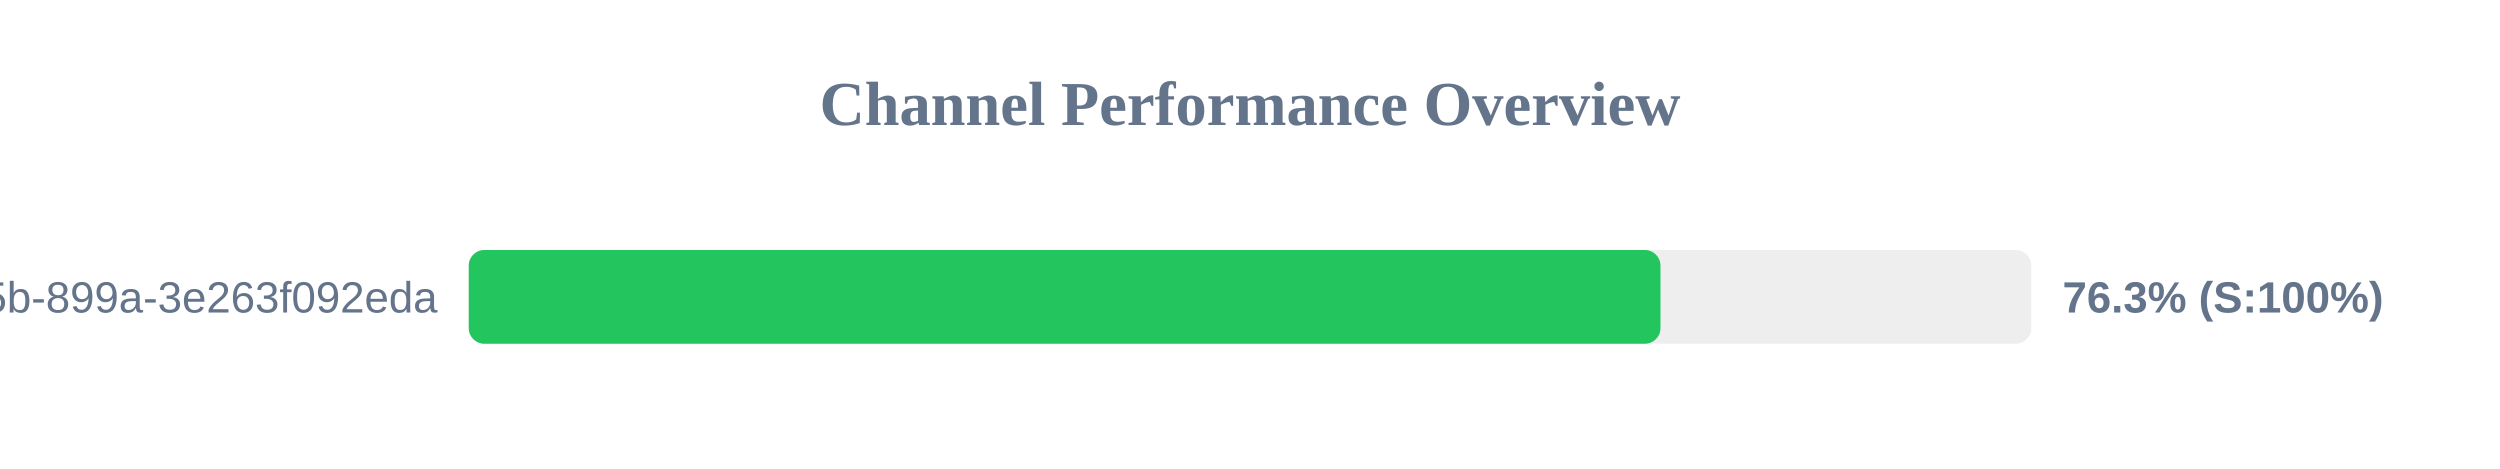
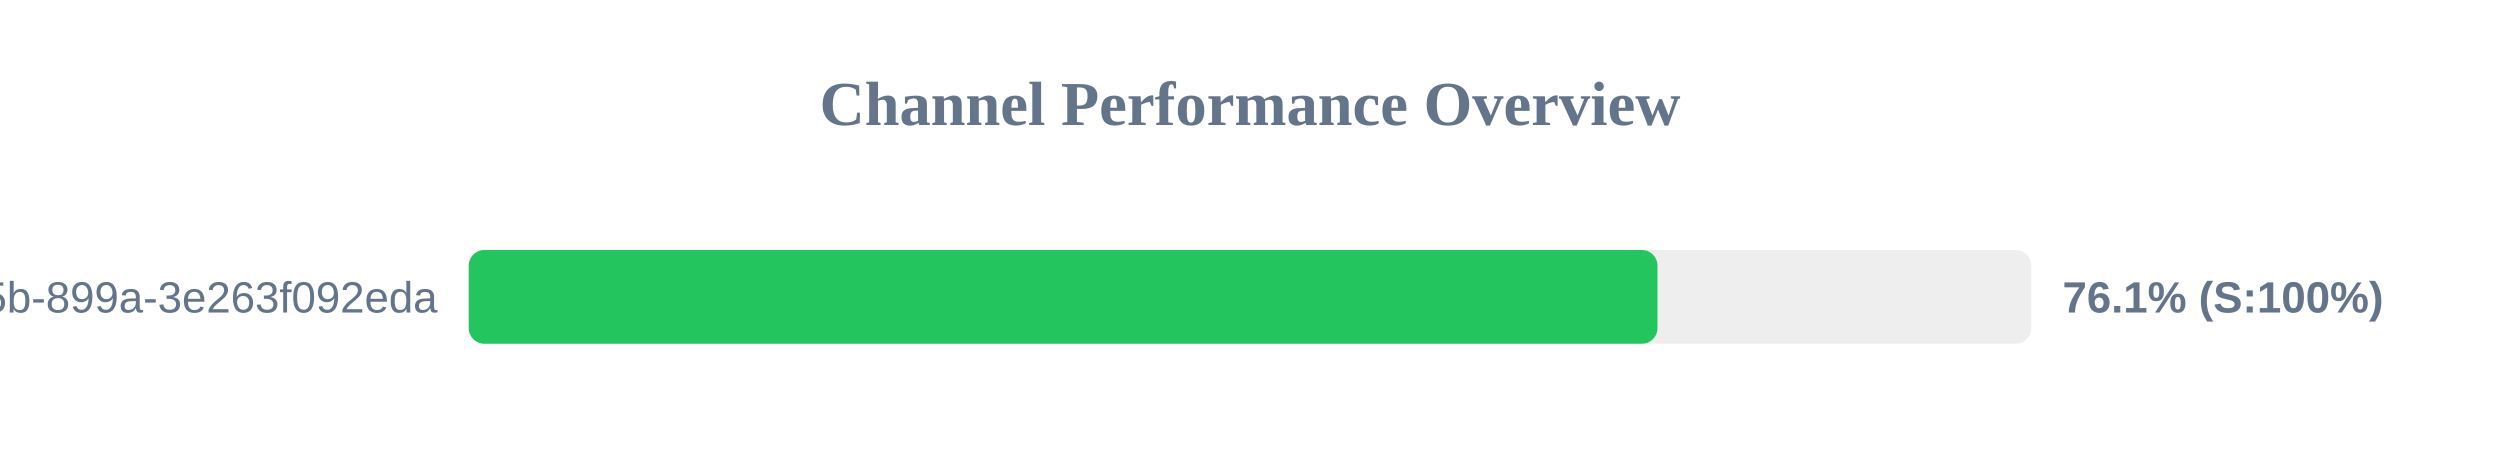
<svg xmlns="http://www.w3.org/2000/svg" width="800" height="150" version="1.1">
  <style>
        .row { font: 14px Arial; fill: #64748b; }
        .score { font: bold 14px Arial; fill: #64748b; }
    </style>
  <text x="400" y="40" text-anchor="middle" font-size="20px" font-weight="bold" fill="#64748b">Channel Performance Overview</text>
  <rect x="150" y="80" width="500" height="30" fill="#eee" rx="5" />
-   <rect x="150" y="80" width="381.35" height="30" fill="#22c55e" rx="5" />
+   <rect x="150" y="80" width="380.4" height="30" fill="#22c55e" rx="5" />
  <text x="140" y="100" text-anchor="end" class="row">?uuid=6bf726db-fb0b-405b-899a-3e263f092eda</text>
-   <text x="660" y="100" text-anchor="start" class="score">76.3% (S:100%)</text>
+   <text x="660" y="100" text-anchor="start" class="score">76.1% (S:100%)</text>
</svg>
